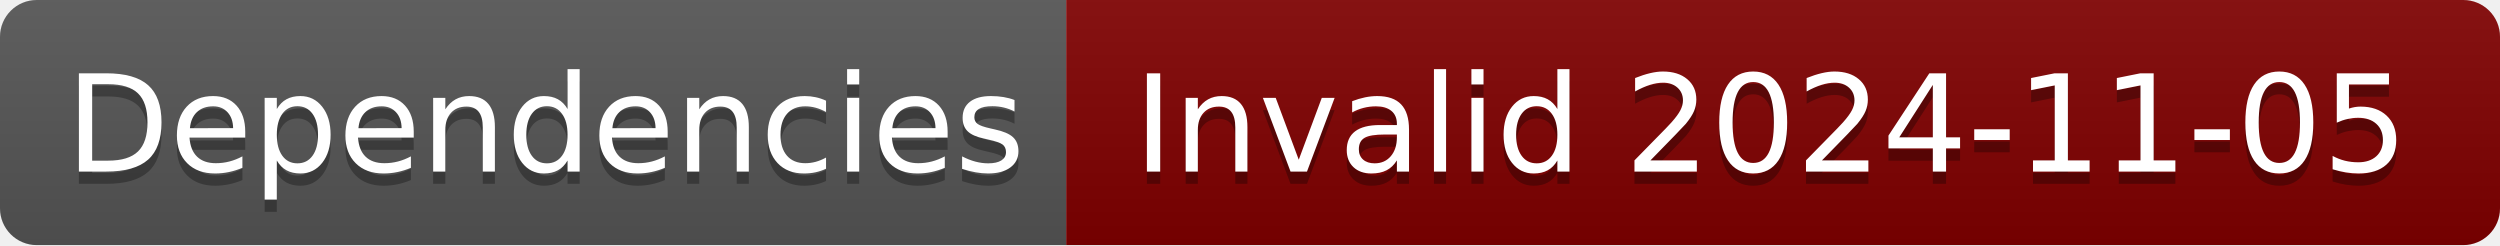
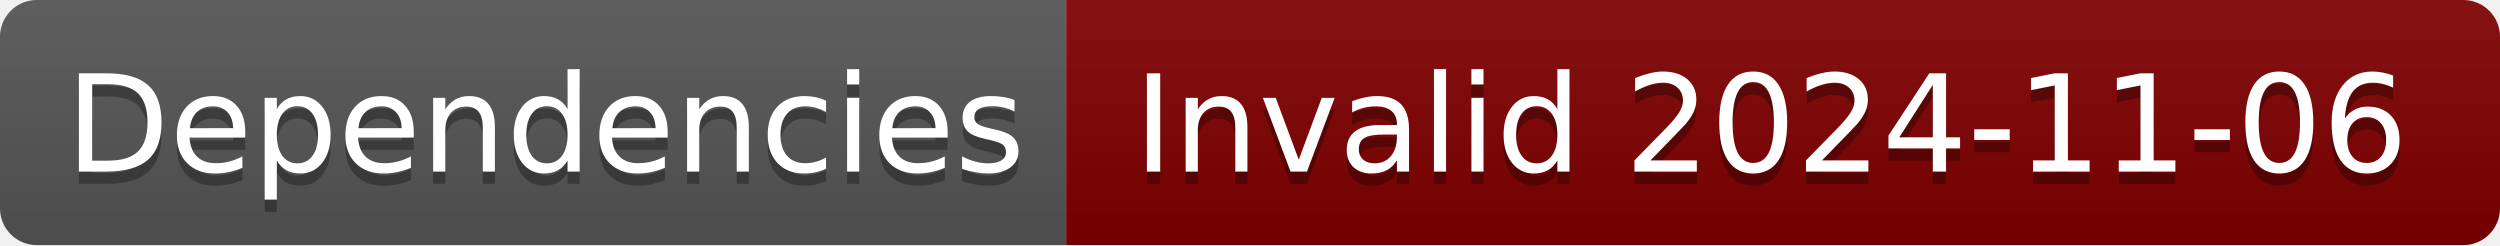
- <svg xmlns="http://www.w3.org/2000/svg" width="204" height="20" role="img" aria-label="Dependencies: Invalid 2024-11-05">
+ <svg xmlns="http://www.w3.org/2000/svg" width="204" height="20" role="img" aria-label="Dependencies: Invalid 2024-11-06">
  <linearGradient id="s" x2="0" y2="100%">
    <stop offset="0" stop-color="#bbb" stop-opacity=".1" />
    <stop offset="1" stop-opacity=".1" />
  </linearGradient>
  <clipPath id="r">
    <rect width="204" height="20" rx="3" fill="#fff" />
  </clipPath>
  <g clip-path="url(#r)">
    <rect width="87" height="20" fill="#555" />
    <rect x="87" width="117" height="20" fill="#800000" />
    <rect width="204" height="20" fill="url(#s)" />
  </g>
  <g fill="#fff" text-anchor="middle" font-family="Verdana,Geneva,DejaVu Sans,sans-serif" text-rendering="geometricPrecision" font-size="110">
    <text aria-hidden="true" x="445" y="150" fill="#010101" fill-opacity=".3" transform="scale(.1)" textLength="770">Dependencies</text>
    <text x="445" y="140" transform="scale(.1)" fill="#fff" textLength="770">Dependencies</text>
-     <text aria-hidden="true" x="1445" y="150" fill="#010101" fill-opacity=".3" transform="scale(.1)" textLength="1070">Invalid 2024-11-05</text>
-     <text x="1445" y="140" transform="scale(.1)" fill="#fff" textLength="1070">Invalid 2024-11-05</text>
+     <text aria-hidden="true" x="1445" y="150" fill="#010101" fill-opacity=".3" transform="scale(.1)" textLength="1070">Invalid 2024-11-06</text>
+     <text x="1445" y="140" transform="scale(.1)" fill="#fff" textLength="1070">Invalid 2024-11-06</text>
  </g>
</svg>
